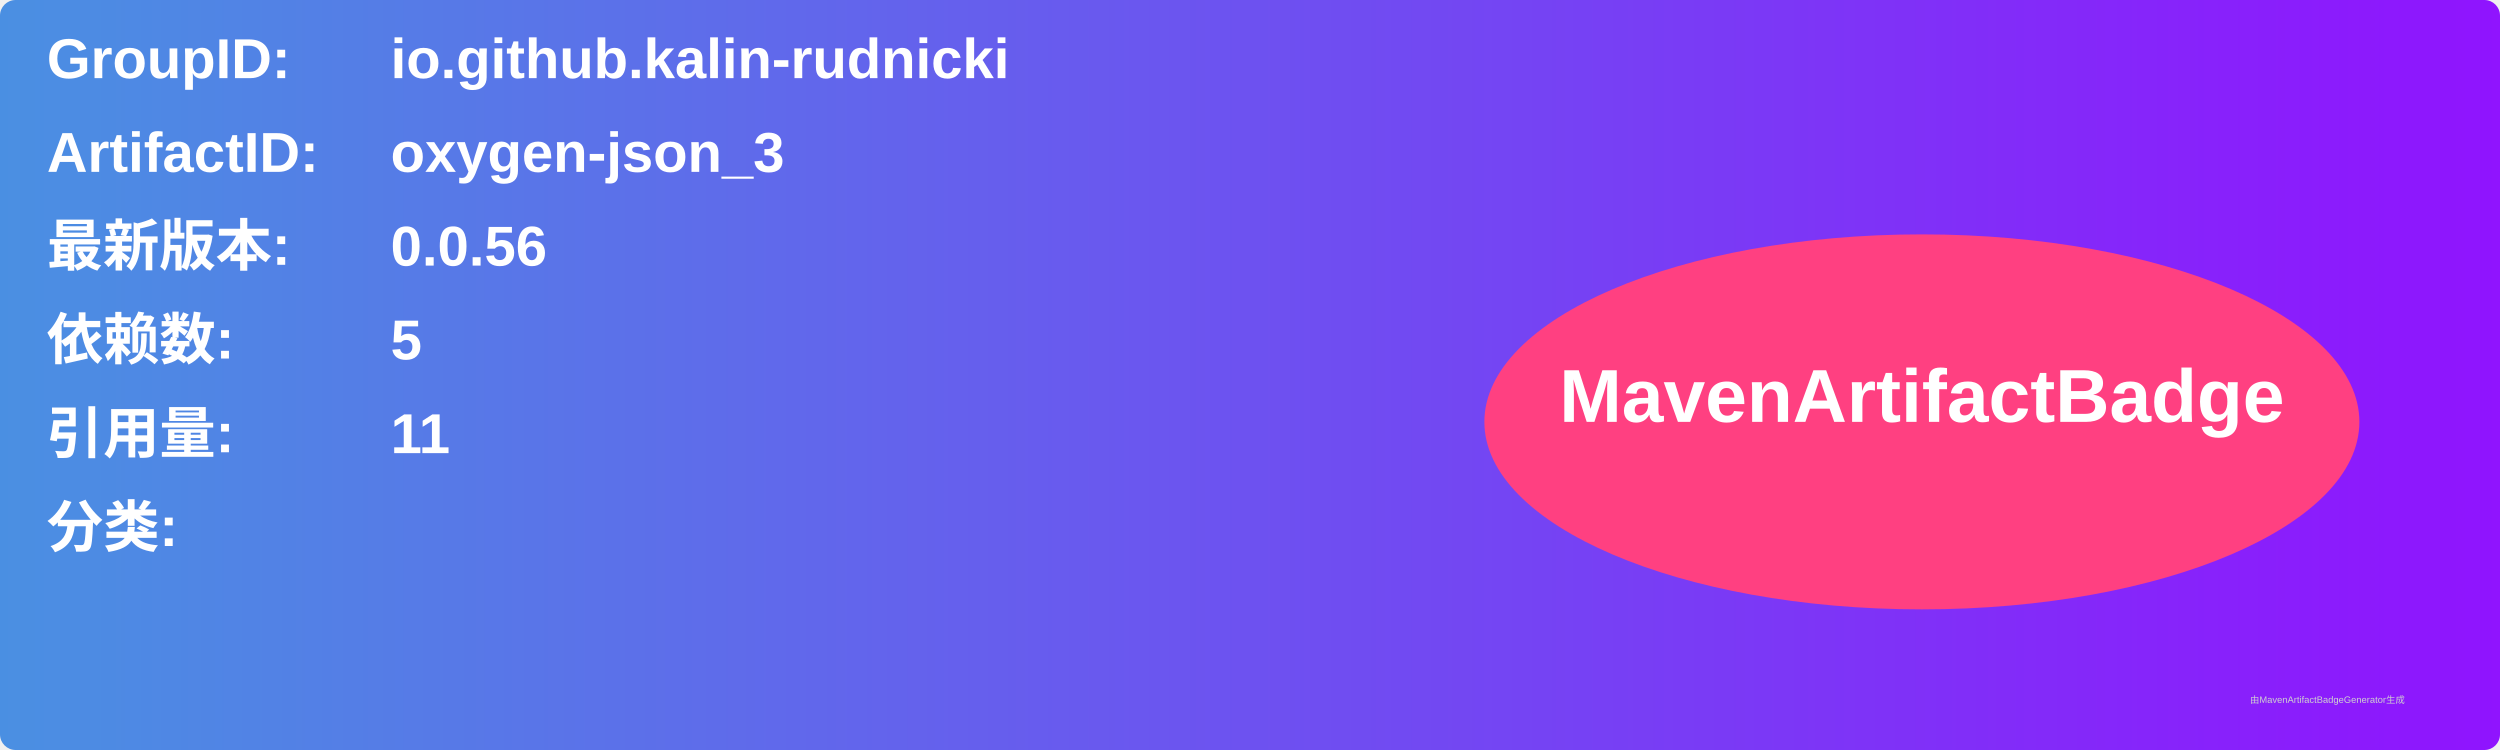
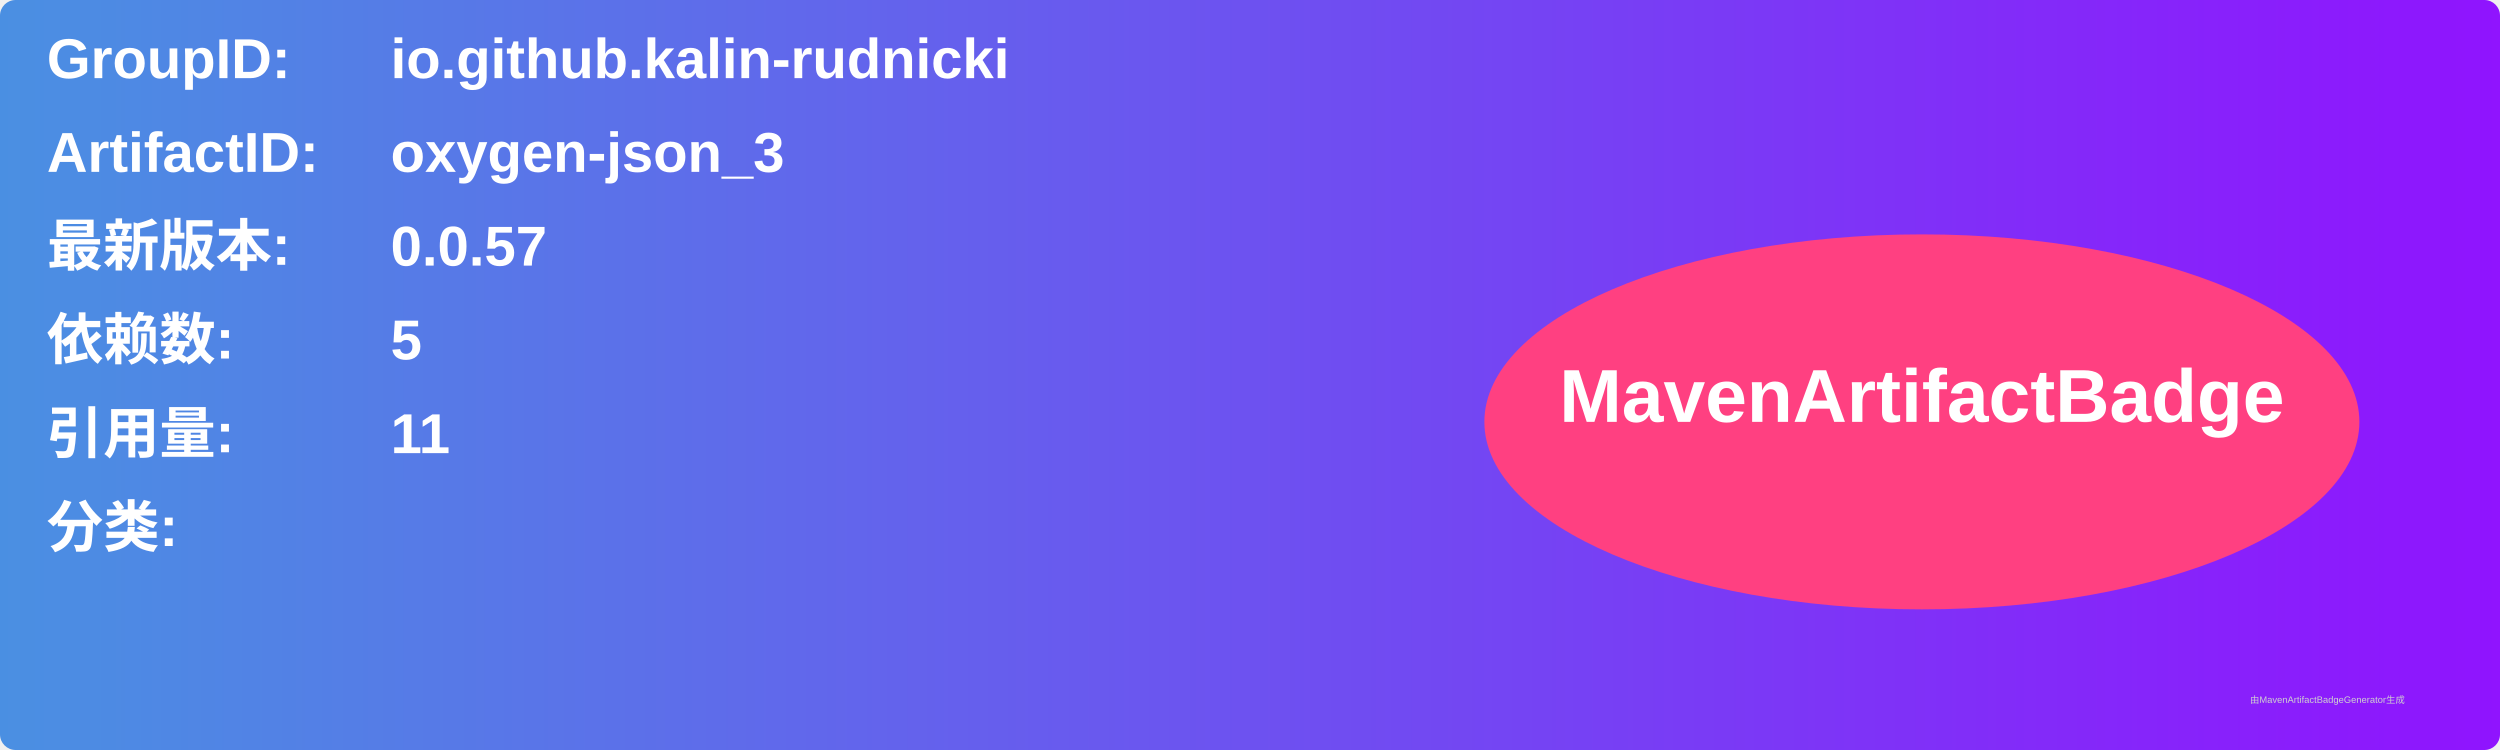
<svg xmlns="http://www.w3.org/2000/svg" width="800" height="240" viewBox="0 0 800 240">
  <linearGradient id="grad" x1="0%" y1="0%" x2="100%" y2="0%">
    <stop offset="0%" stop-color="#4a90e2" />
    <stop offset="100%" stop-color="#9013fe" />
  </linearGradient>
  <rect width="100%" height="100%" rx="5" ry="5" fill="url(#grad)" />
  <g transform="translate(15, 15)">
    <text x="0" y="10" font-family="Arial" font-size="18" fill="white" font-weight="bold" width="260">GroupID:</text>
    <text x="110" y="10" font-family="Arial" font-size="18" fill="white" font-weight="bold" width="460">io.github.kalin-rudnicki</text>
    <text x="0" y="40" font-family="Arial" font-size="18" fill="white" font-weight="bold" width="260">ArtifactID:</text>
    <text x="110" y="40" font-family="Arial" font-size="18" fill="white" font-weight="bold" width="460">oxygen-json_3</text>
    <text x="0" y="70" font-family="Arial" font-size="18" fill="white" font-weight="bold">最新版本:</text>
    <text x="110" y="70" font-family="Arial" font-size="18" fill="white" font-weight="bold">
-       <tspan font-weight="bold">0.0.56</tspan>
+       <tspan font-weight="bold">0.0.57</tspan>
    </text>
    <text x="0" y="100" font-family="Arial" font-size="18" fill="white" font-weight="bold">依赖数: </text>
    <text x="110" y="100" font-family="Arial" font-size="18" fill="white">
      <tspan font-weight="bold">5</tspan>
    </text>
    <text x="0" y="130" font-family="Arial" font-size="18" fill="white" font-weight="bold">引用量: </text>
    <text x="110" y="130" font-family="Arial" font-size="18" fill="white">
      <tspan font-weight="bold">11</tspan>
    </text>
    <text x="0" y="160" font-family="Arial" font-size="18" fill="white" font-weight="bold">分类:</text>
    <text x="10" y="190" font-family="Arial" font-size="10" fill="white">
      <tspan font-weight="bold" />
    </text>
    <ellipse cx="600" cy="120" rx="140" ry="60" fill="#ff4081" />
    <text x="600" y="120" text-anchor="middle" font-family="Arial" font-size="24" fill="white" font-weight="bold">MavenArtifactBadge</text>
  </g>
  <text x="720" y="225" font-family="Arial" font-size="3" fill="#d0d0d0">由MavenArtifactBadgeGenerator生成</text>
</svg>
